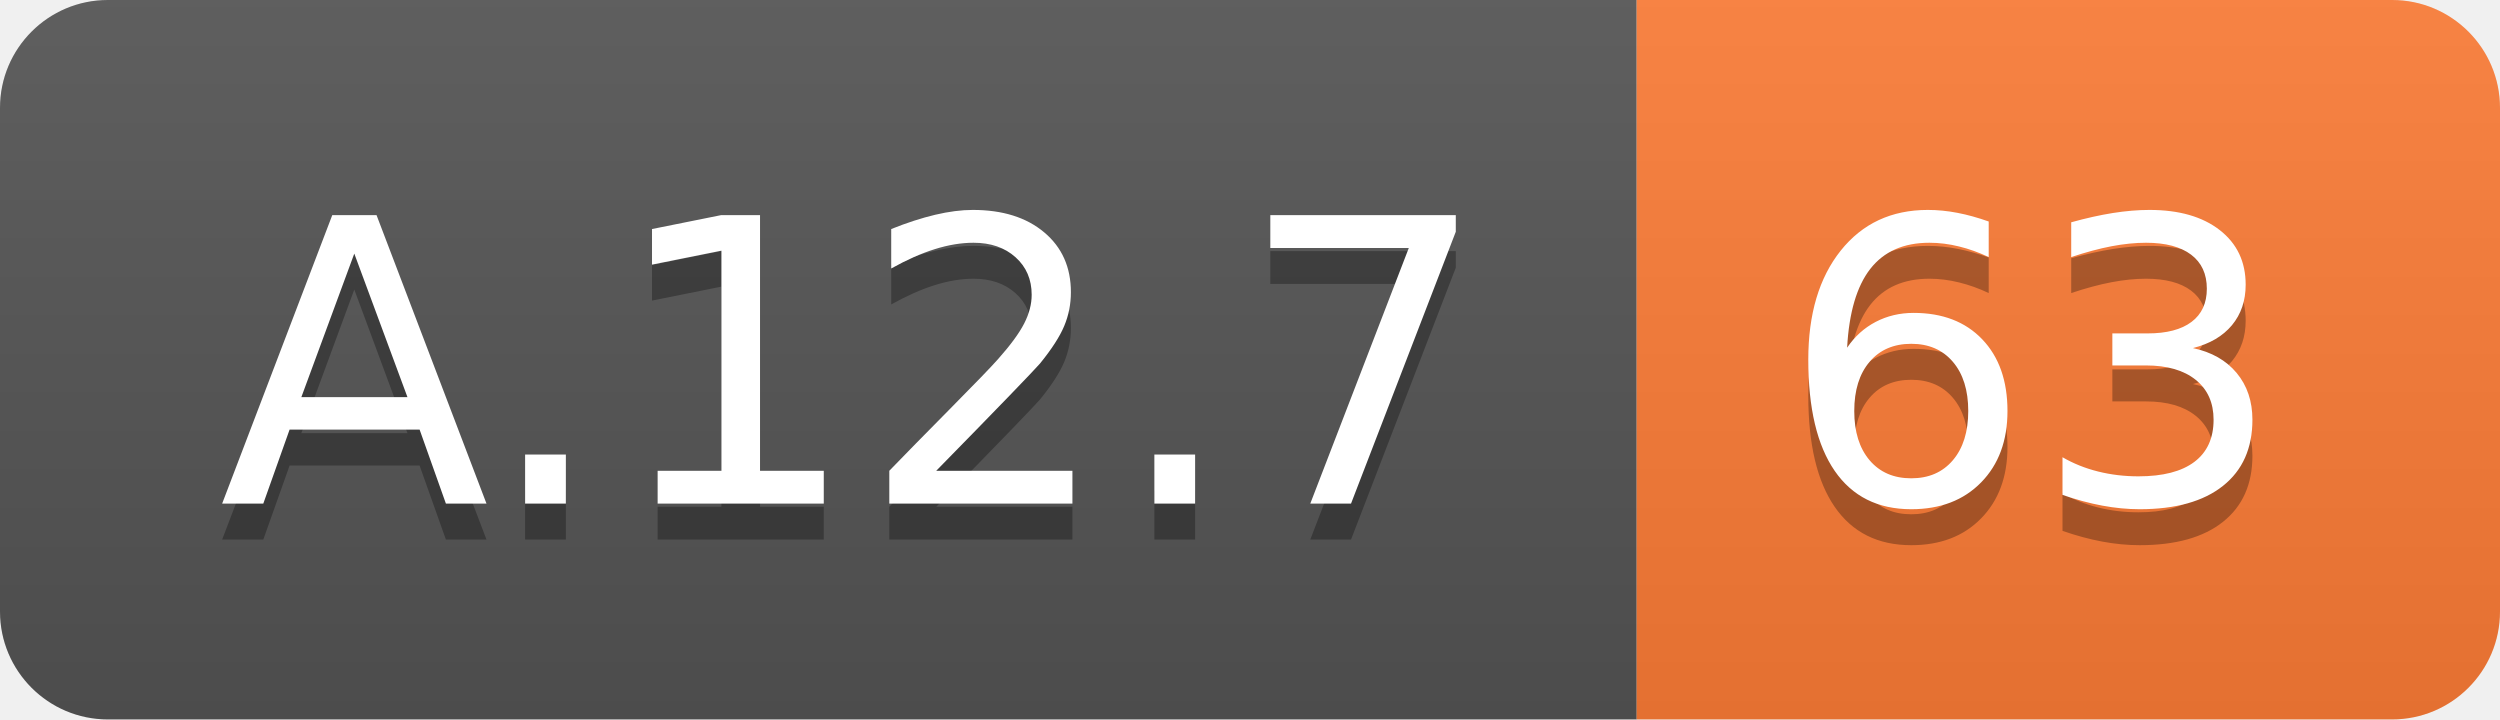
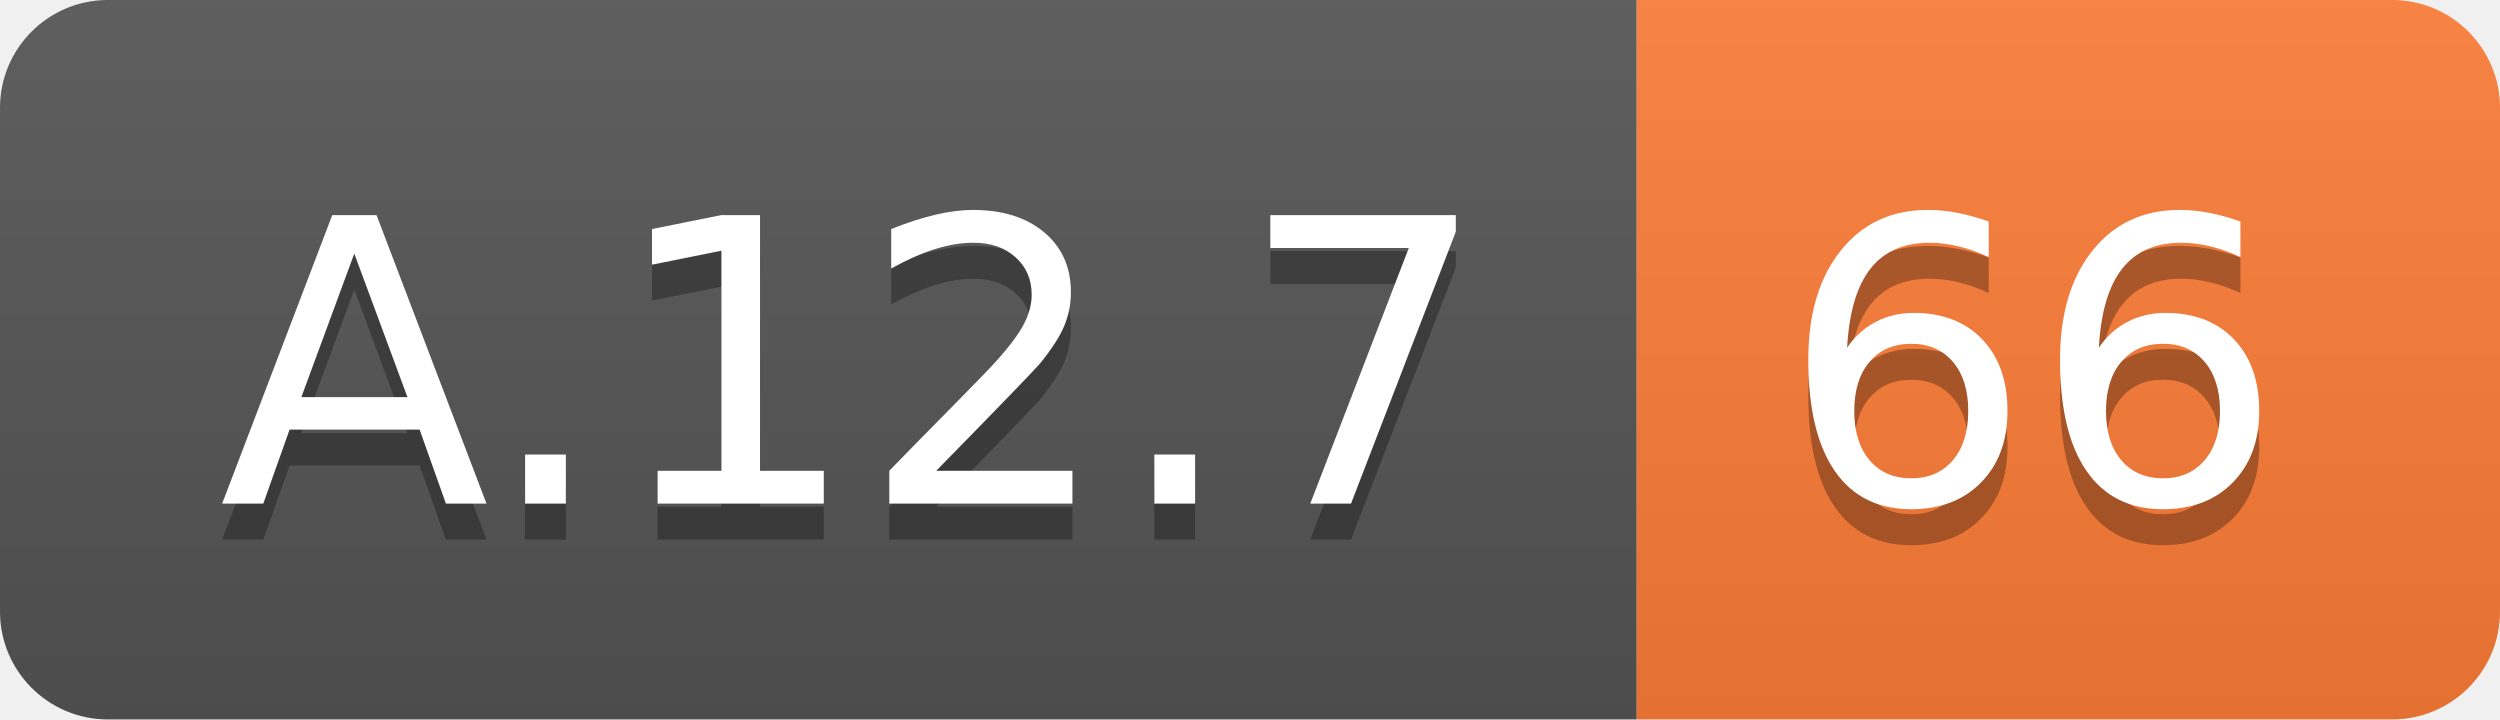
<svg xmlns="http://www.w3.org/2000/svg" width="69.5" height="20">
  <linearGradient id="smooth" x2="0" y2="100%">
    <stop offset="0" stop-color="#bbb" stop-opacity=".1" />
    <stop offset="1" stop-opacity=".1" />
  </linearGradient>
  <clipPath id="round">
    <rect width="69.5" height="20" rx="3" fill="#fff" />
  </clipPath>
  <g clip-path="url(#round)">
    <rect width="45.5" height="20" fill="#555" />
    <rect x="45.5" width="24.0" height="20" fill="#fe7d37" />
    <rect width="69.5" height="20" fill="url(#smooth)" />
  </g>
  <g fill="#fff" text-anchor="middle" font-family="DejaVu Sans,Verdana,Geneva,sans-serif" font-size="110">
    <text x="237.5" y="150" fill="#010101" fill-opacity=".3" transform="scale(0.1)" textLength="355.0" lengthAdjust="spacing">A.12.7</text>
    <text x="237.5" y="140" transform="scale(0.1)" textLength="355.0" lengthAdjust="spacing">A.12.7</text>
-     <text x="565.0" y="150" fill="#010101" fill-opacity=".3" transform="scale(0.1)" textLength="140.0" lengthAdjust="spacing">63</text>
-     <text x="565.0" y="140" transform="scale(0.1)" textLength="140.0" lengthAdjust="spacing">63</text>
+     <text x="565.0" y="150" fill="#010101" fill-opacity=".3" transform="scale(0.1)" textLength="140.0" lengthAdjust="spacing">66</text>
+     <text x="565.0" y="140" transform="scale(0.1)" textLength="140.0" lengthAdjust="spacing">66</text>
  </g>
</svg>
